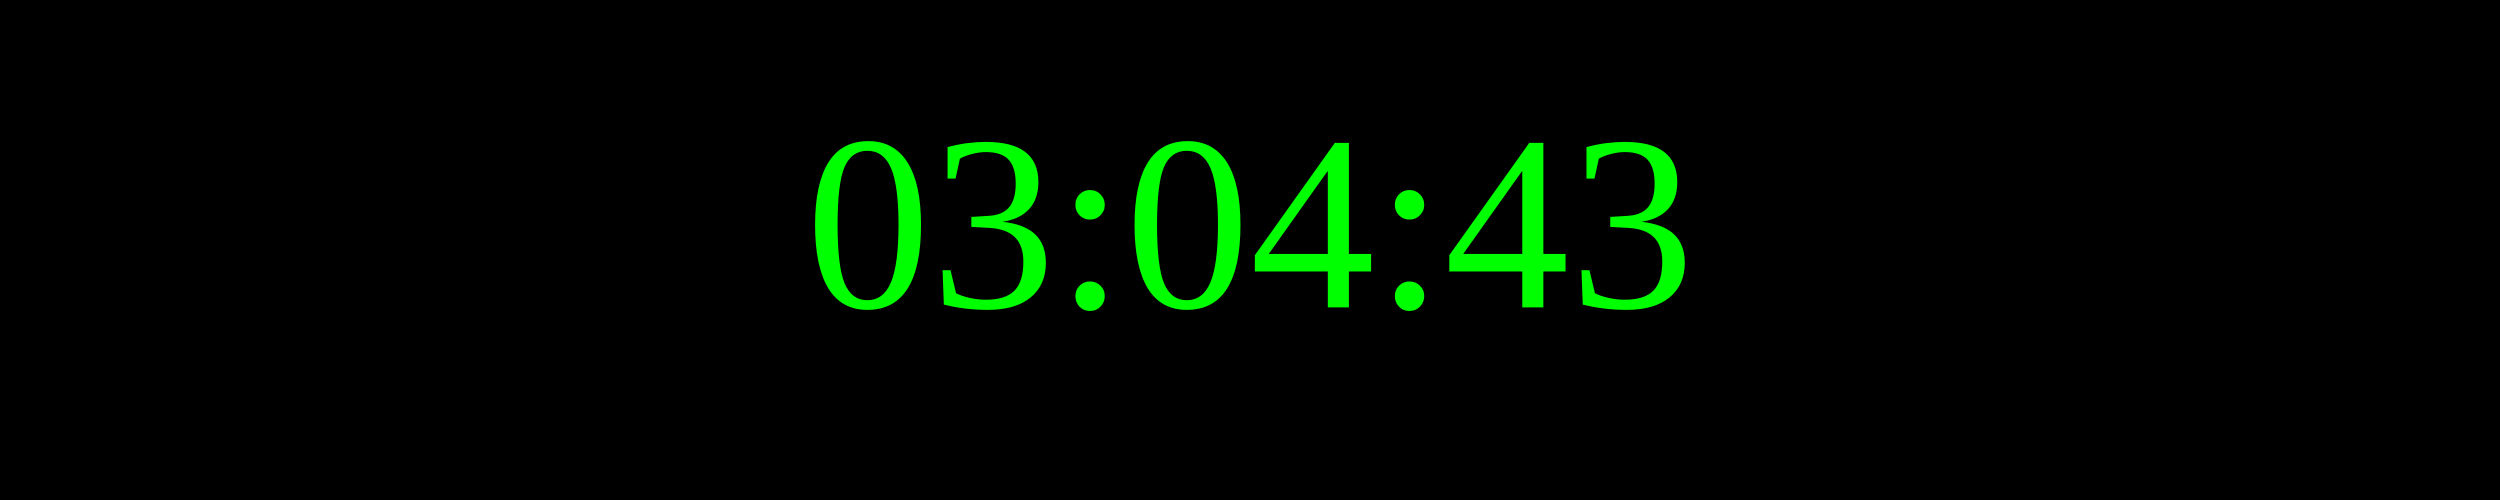
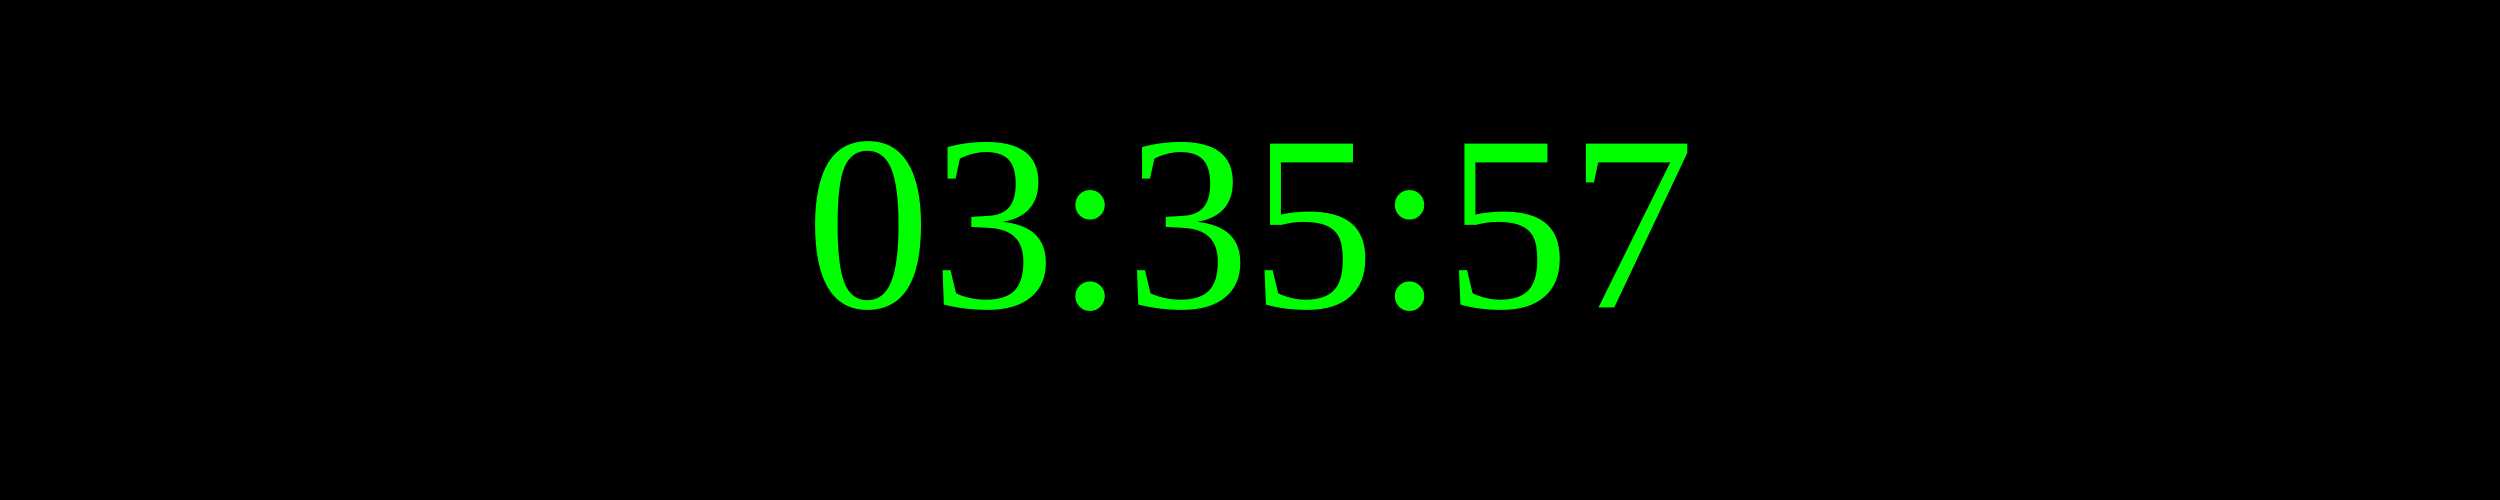
<svg xmlns="http://www.w3.org/2000/svg" width="250" height="50">
  <rect width="100%" height="100%" fill="black" />
  <text x="50%" y="50%" font-size="25" fill="lime" text-anchor="middle" dominant-baseline="middle">
- 03:04:43
+ 03:35:57
</text>
</svg>
